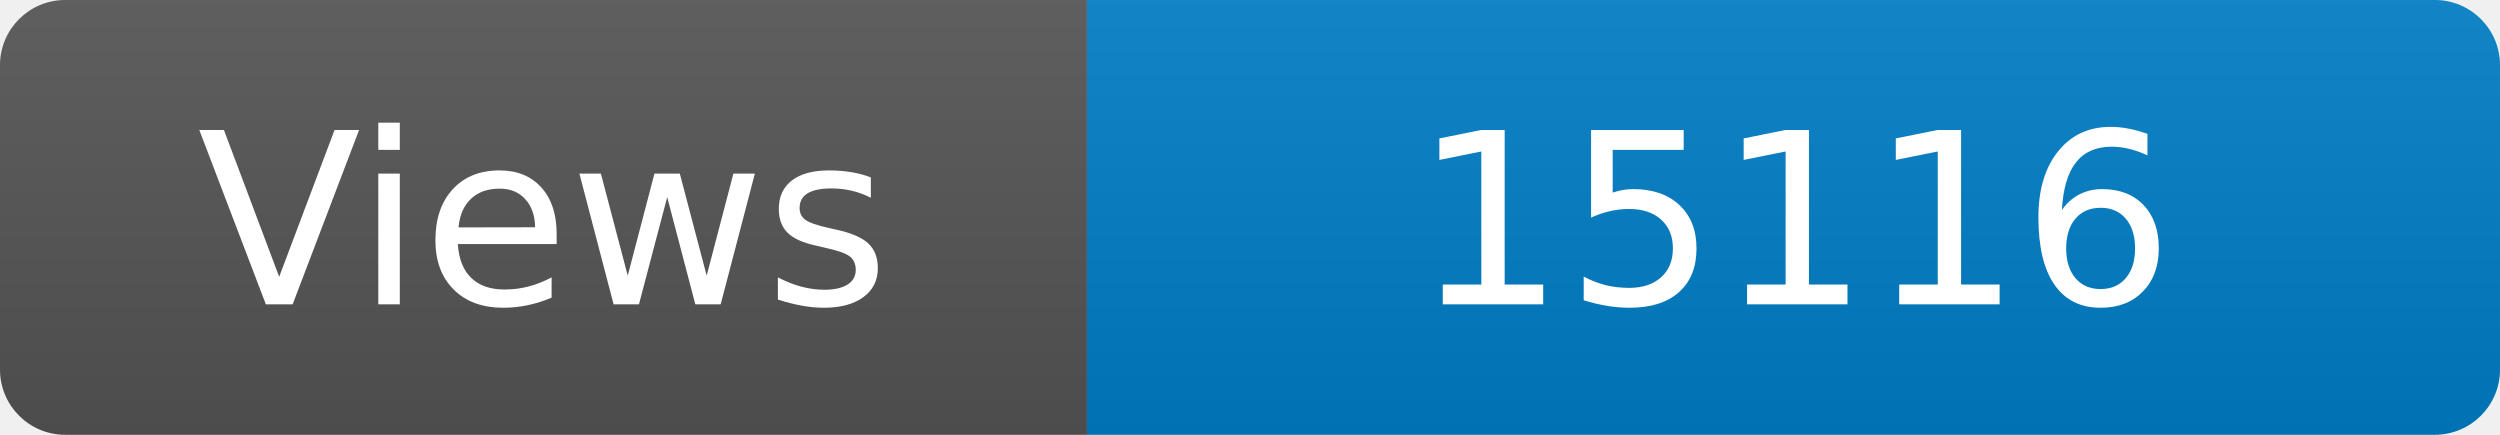
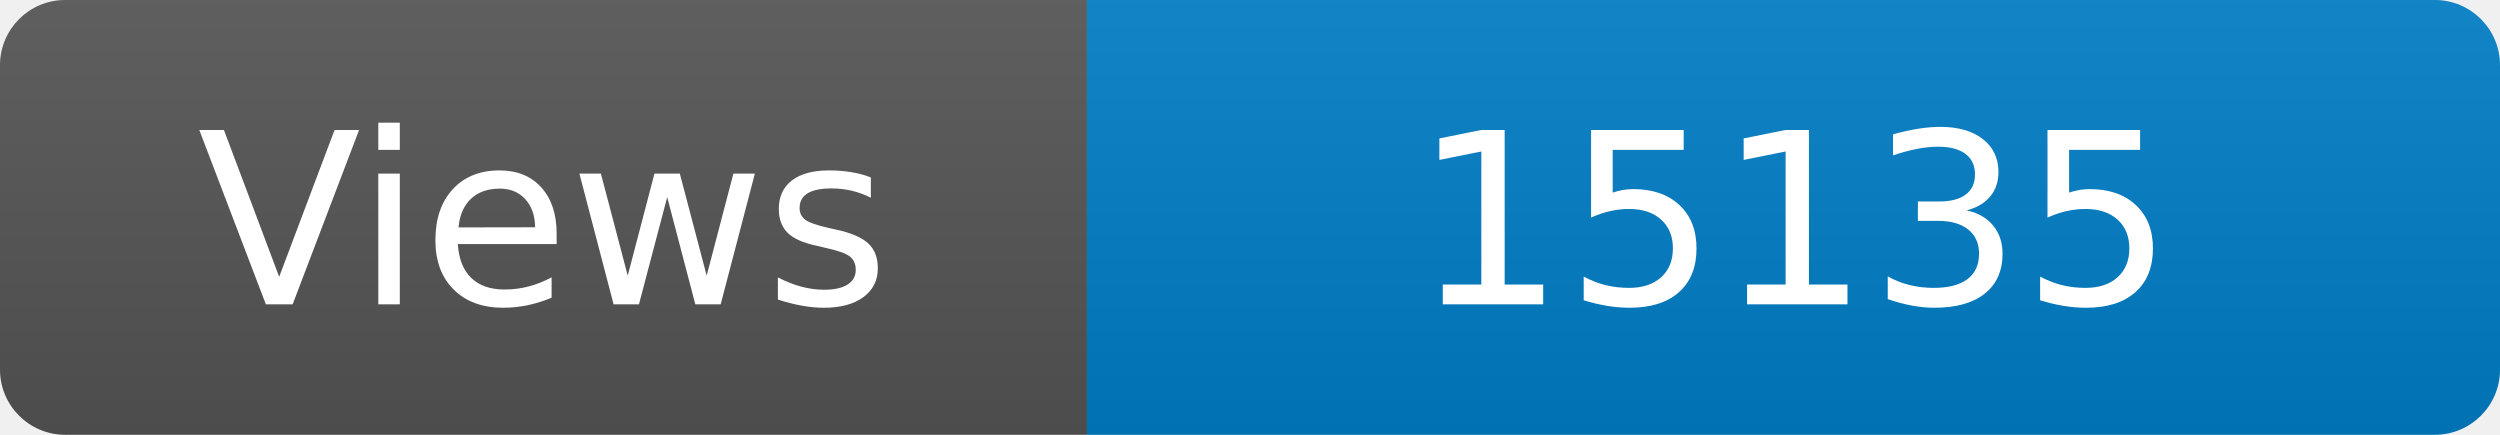
<svg xmlns="http://www.w3.org/2000/svg" width="115" height="20" role="img" aria-label="Maintained?: yes">
  <linearGradient id="s" x2="0" y2="100%">
    <stop offset="0" stop-color="#bbb" stop-opacity=".1" />
    <stop offset="1" stop-opacity=".1" />
  </linearGradient>
  <clipPath id="r">
    <rect width="115" height="20" rx="3" fill="#fff" />
  </clipPath>
  <g clip-path="url(#r)">
    <rect width="50" height="20" fill="#555" />
    <rect x="50" width="160" height="20" fill="#007ec6" />
    <rect width="115" height="20" fill="url(#s)" />
  </g>
  <g fill="#fff" text-anchor="middle" font-family="Verdana,Geneva,DejaVu Sans,sans-serif" font-size="110">
    <text x="250" y="140" transform="scale(.1)" fill="#fff">Views</text>
-     <text x="825" y="140" transform="scale(.1)" fill="#fff">15116</text>
+     <text x="825" y="140" transform="scale(.1)" fill="#fff">15135</text>
  </g>
</svg>
